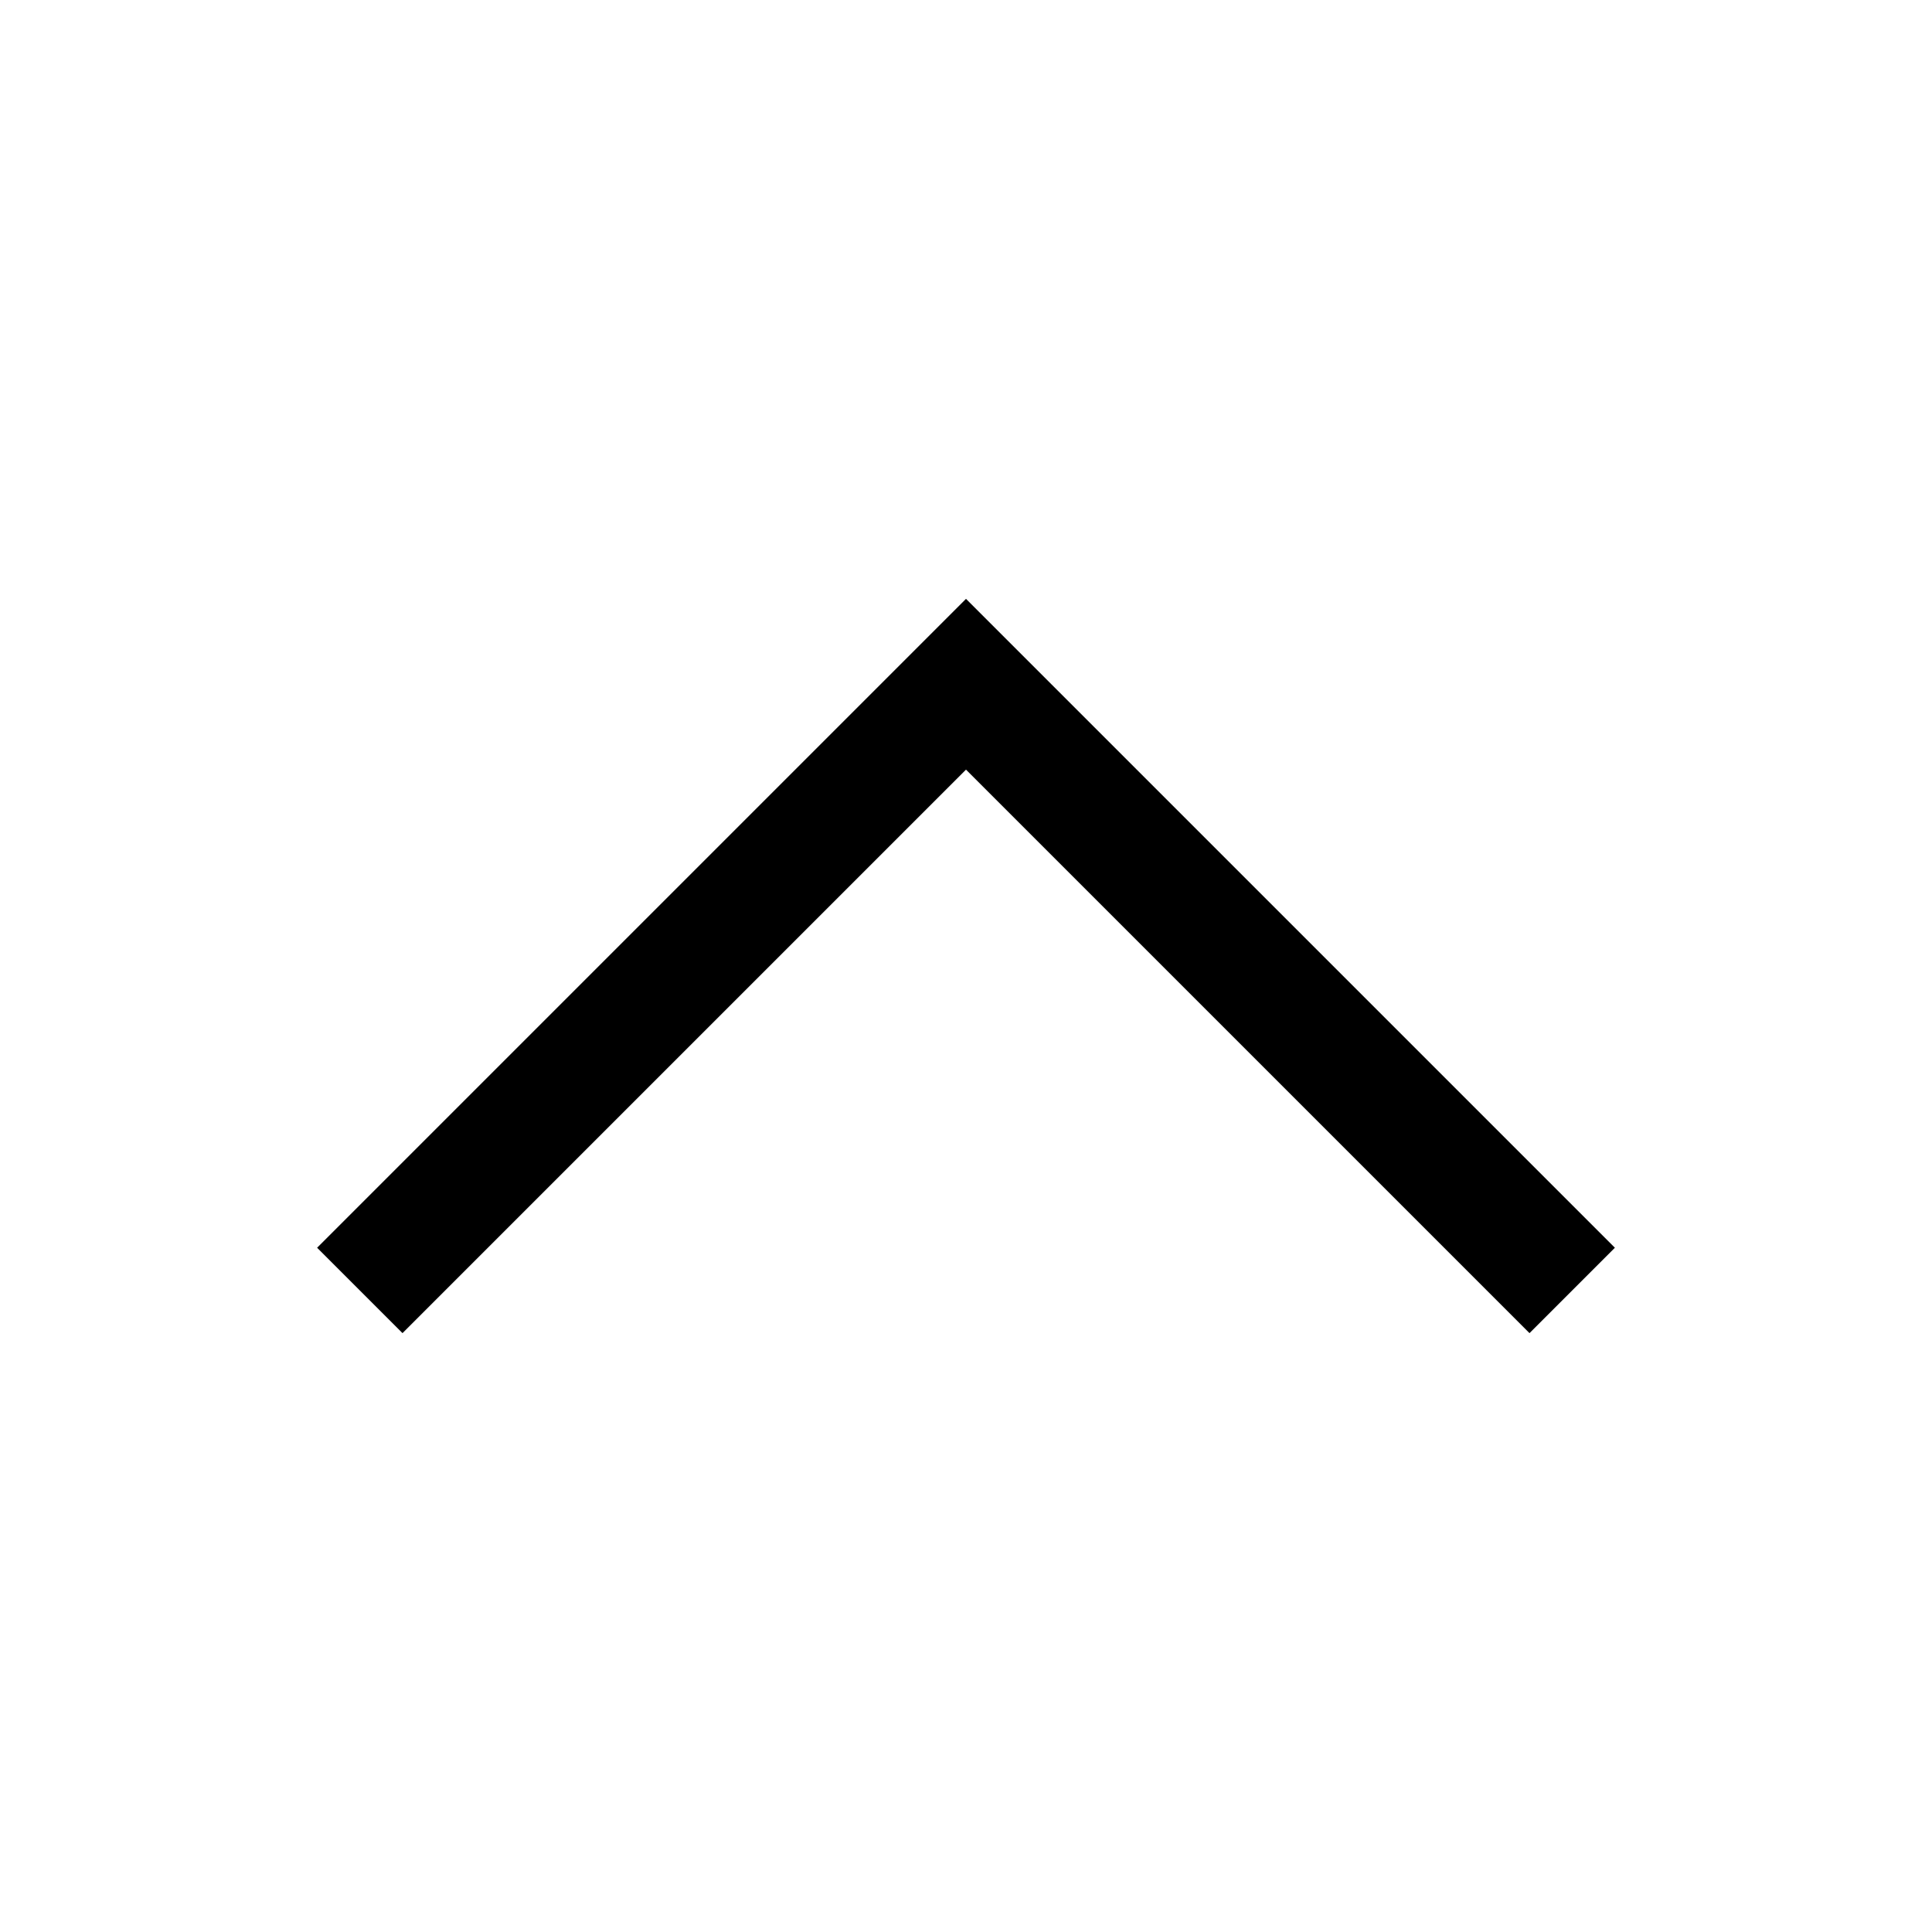
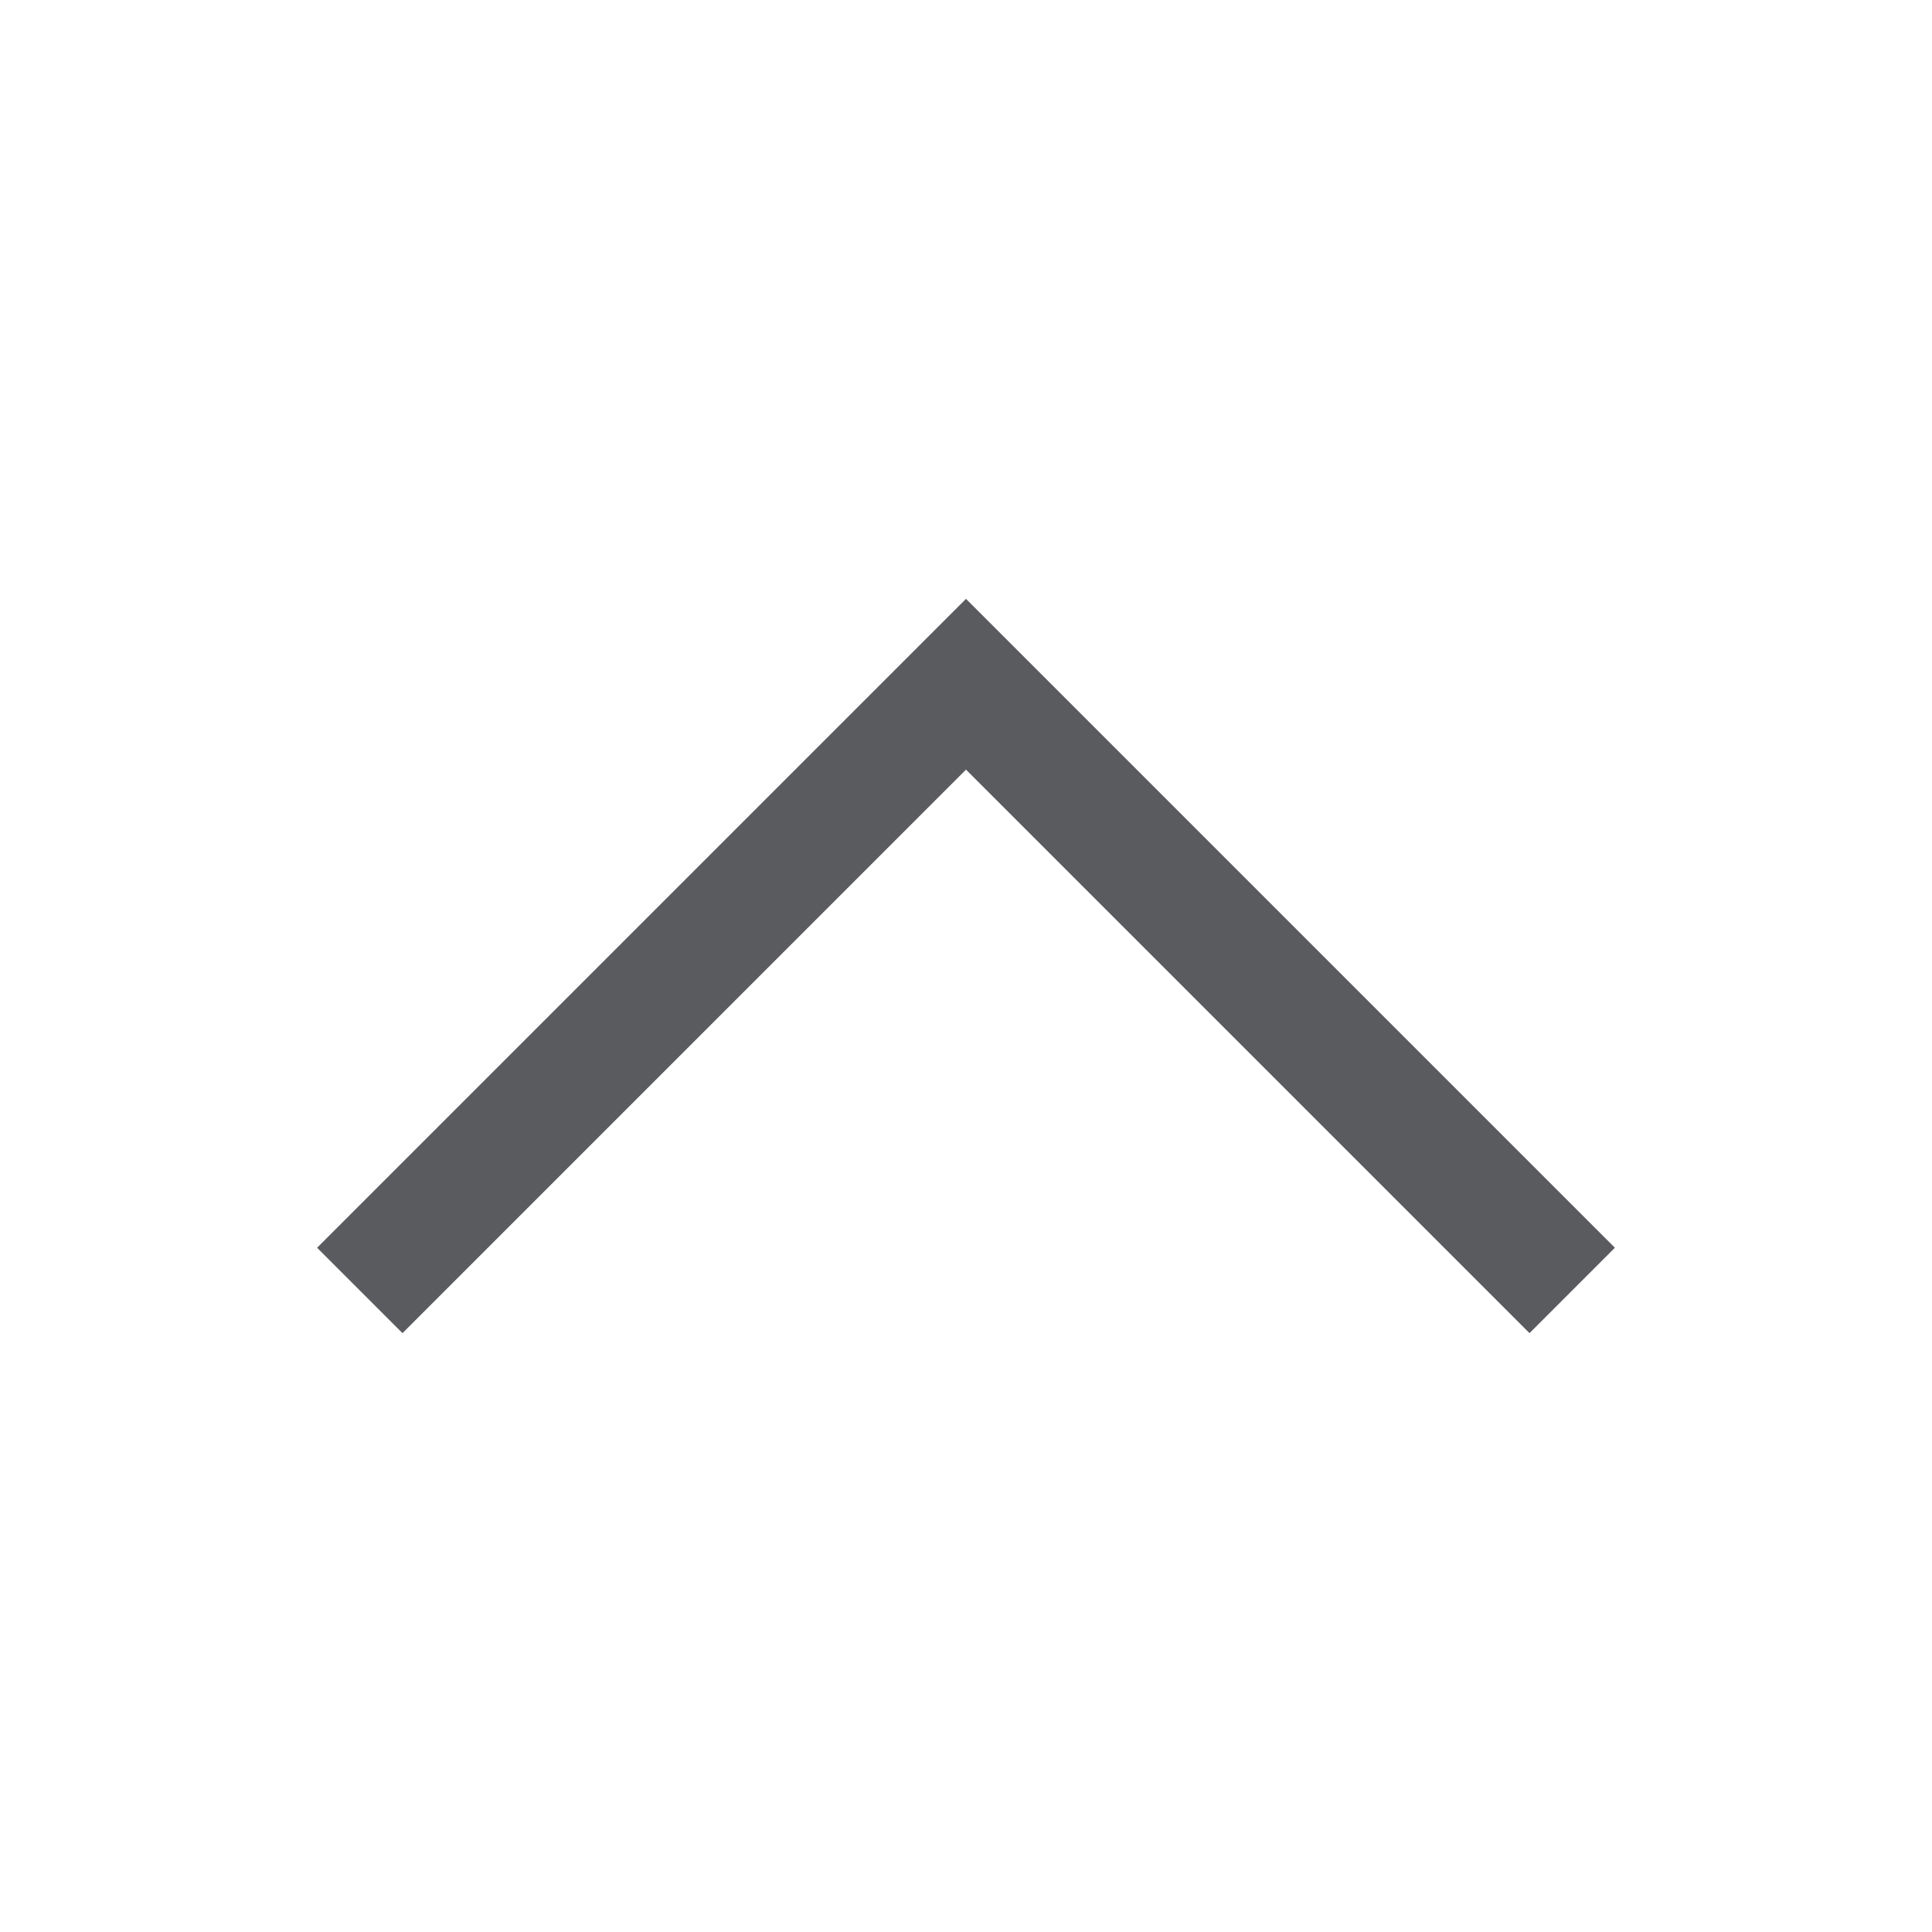
- <svg xmlns="http://www.w3.org/2000/svg" id="target" viewBox="0 0 48 48">
-   <polyline points="10 31 24 17 38 31" fill="none" stroke="currentColor" stroke-linecap="square" stroke-miterlimit="10" stroke-width="3" />
+ <svg xmlns="http://www.w3.org/2000/svg" viewBox="0 0 48 48">
+   <polyline points="10 31 24 17 38 31" fill="none" stroke="#5a5b5e" stroke-linecap="square" stroke-miterlimit="10" stroke-width="3" />
</svg>
